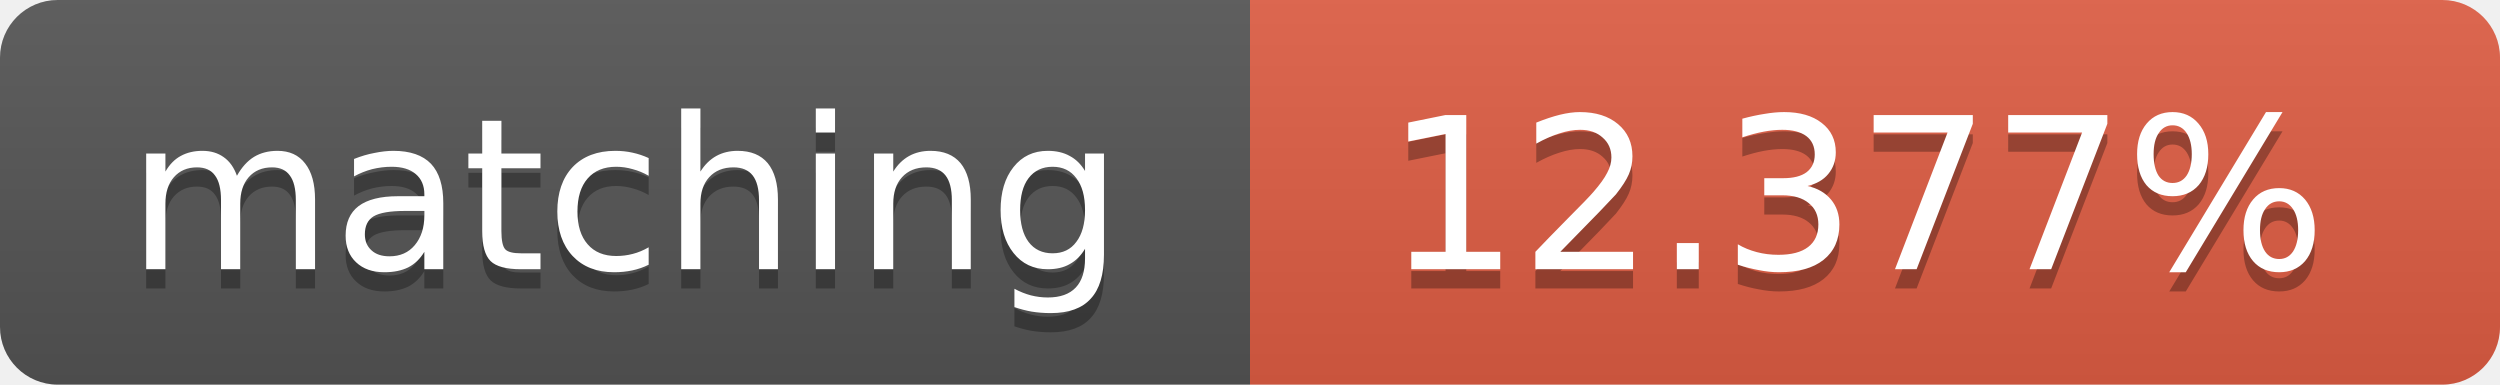
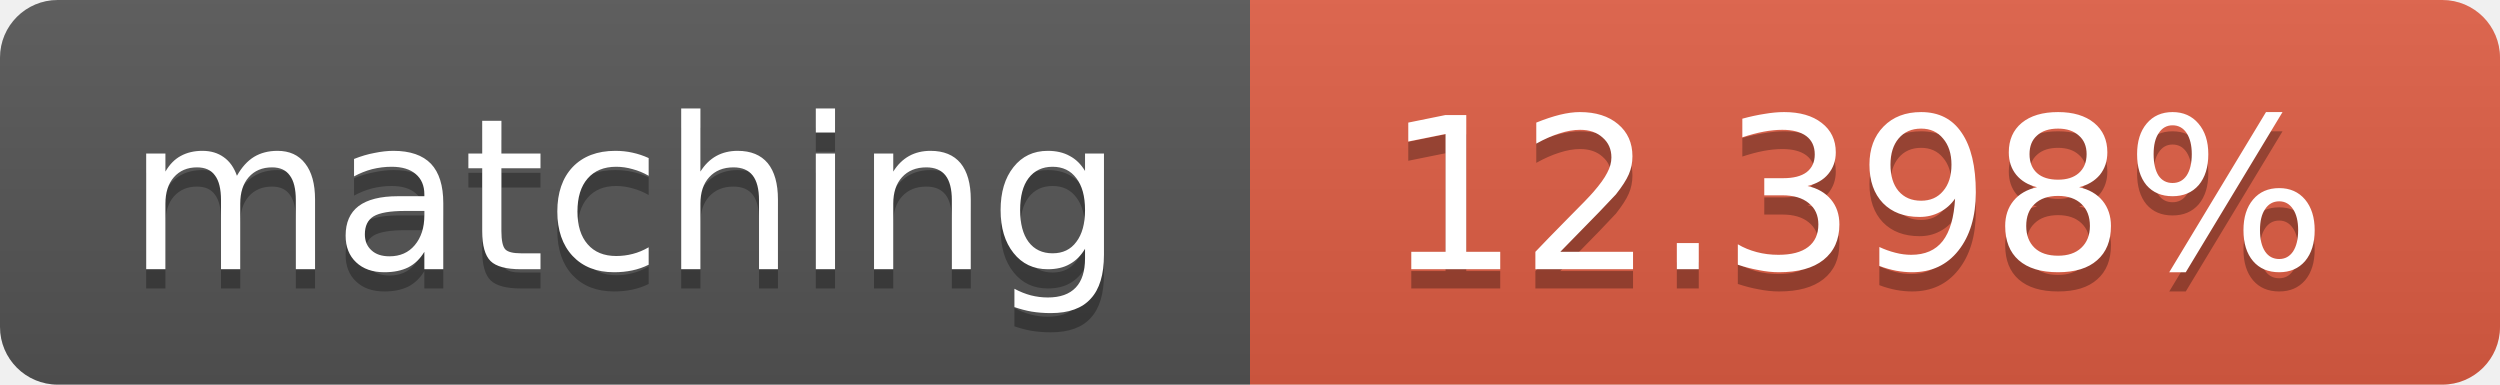
<svg xmlns="http://www.w3.org/2000/svg" width="130" height="20">
  <linearGradient id="b" x2="0" y2="100%">
    <stop offset="0" stop-color="#bbb" stop-opacity=".1" />
    <stop offset="1" stop-opacity=".1" />
  </linearGradient>
  <clipPath id="a">
    <rect width="130" height="20" rx="3" fill="#fff" />
  </clipPath>
  <g clip-path="url(#a)">
    <path fill="#555" d="M0 0h65v20H0z" />
    <path fill="#e05d44" d="M65 0h65v20H65z" />
    <path fill="url(#b)" d="M0 0h130v20H0z" />
  </g>
  <g fill="#fff" text-anchor="middle" font-family="DejaVu Sans,Verdana,Geneva,sans-serif" font-size="11">
    <text x="32.5" y="15" fill="#010101" fill-opacity=".3">matching</text>
    <text x="32.5" y="14">matching</text>
-     <text x="96.5" y="15" fill="#010101" fill-opacity=".3">12.377%</text>
-     <text x="96.5" y="14">12.377%</text>
+     <text x="96.5" y="15" fill="#010101" fill-opacity=".3">12.398%</text>
+     <text x="96.5" y="14">12.398%</text>
  </g>
</svg>
